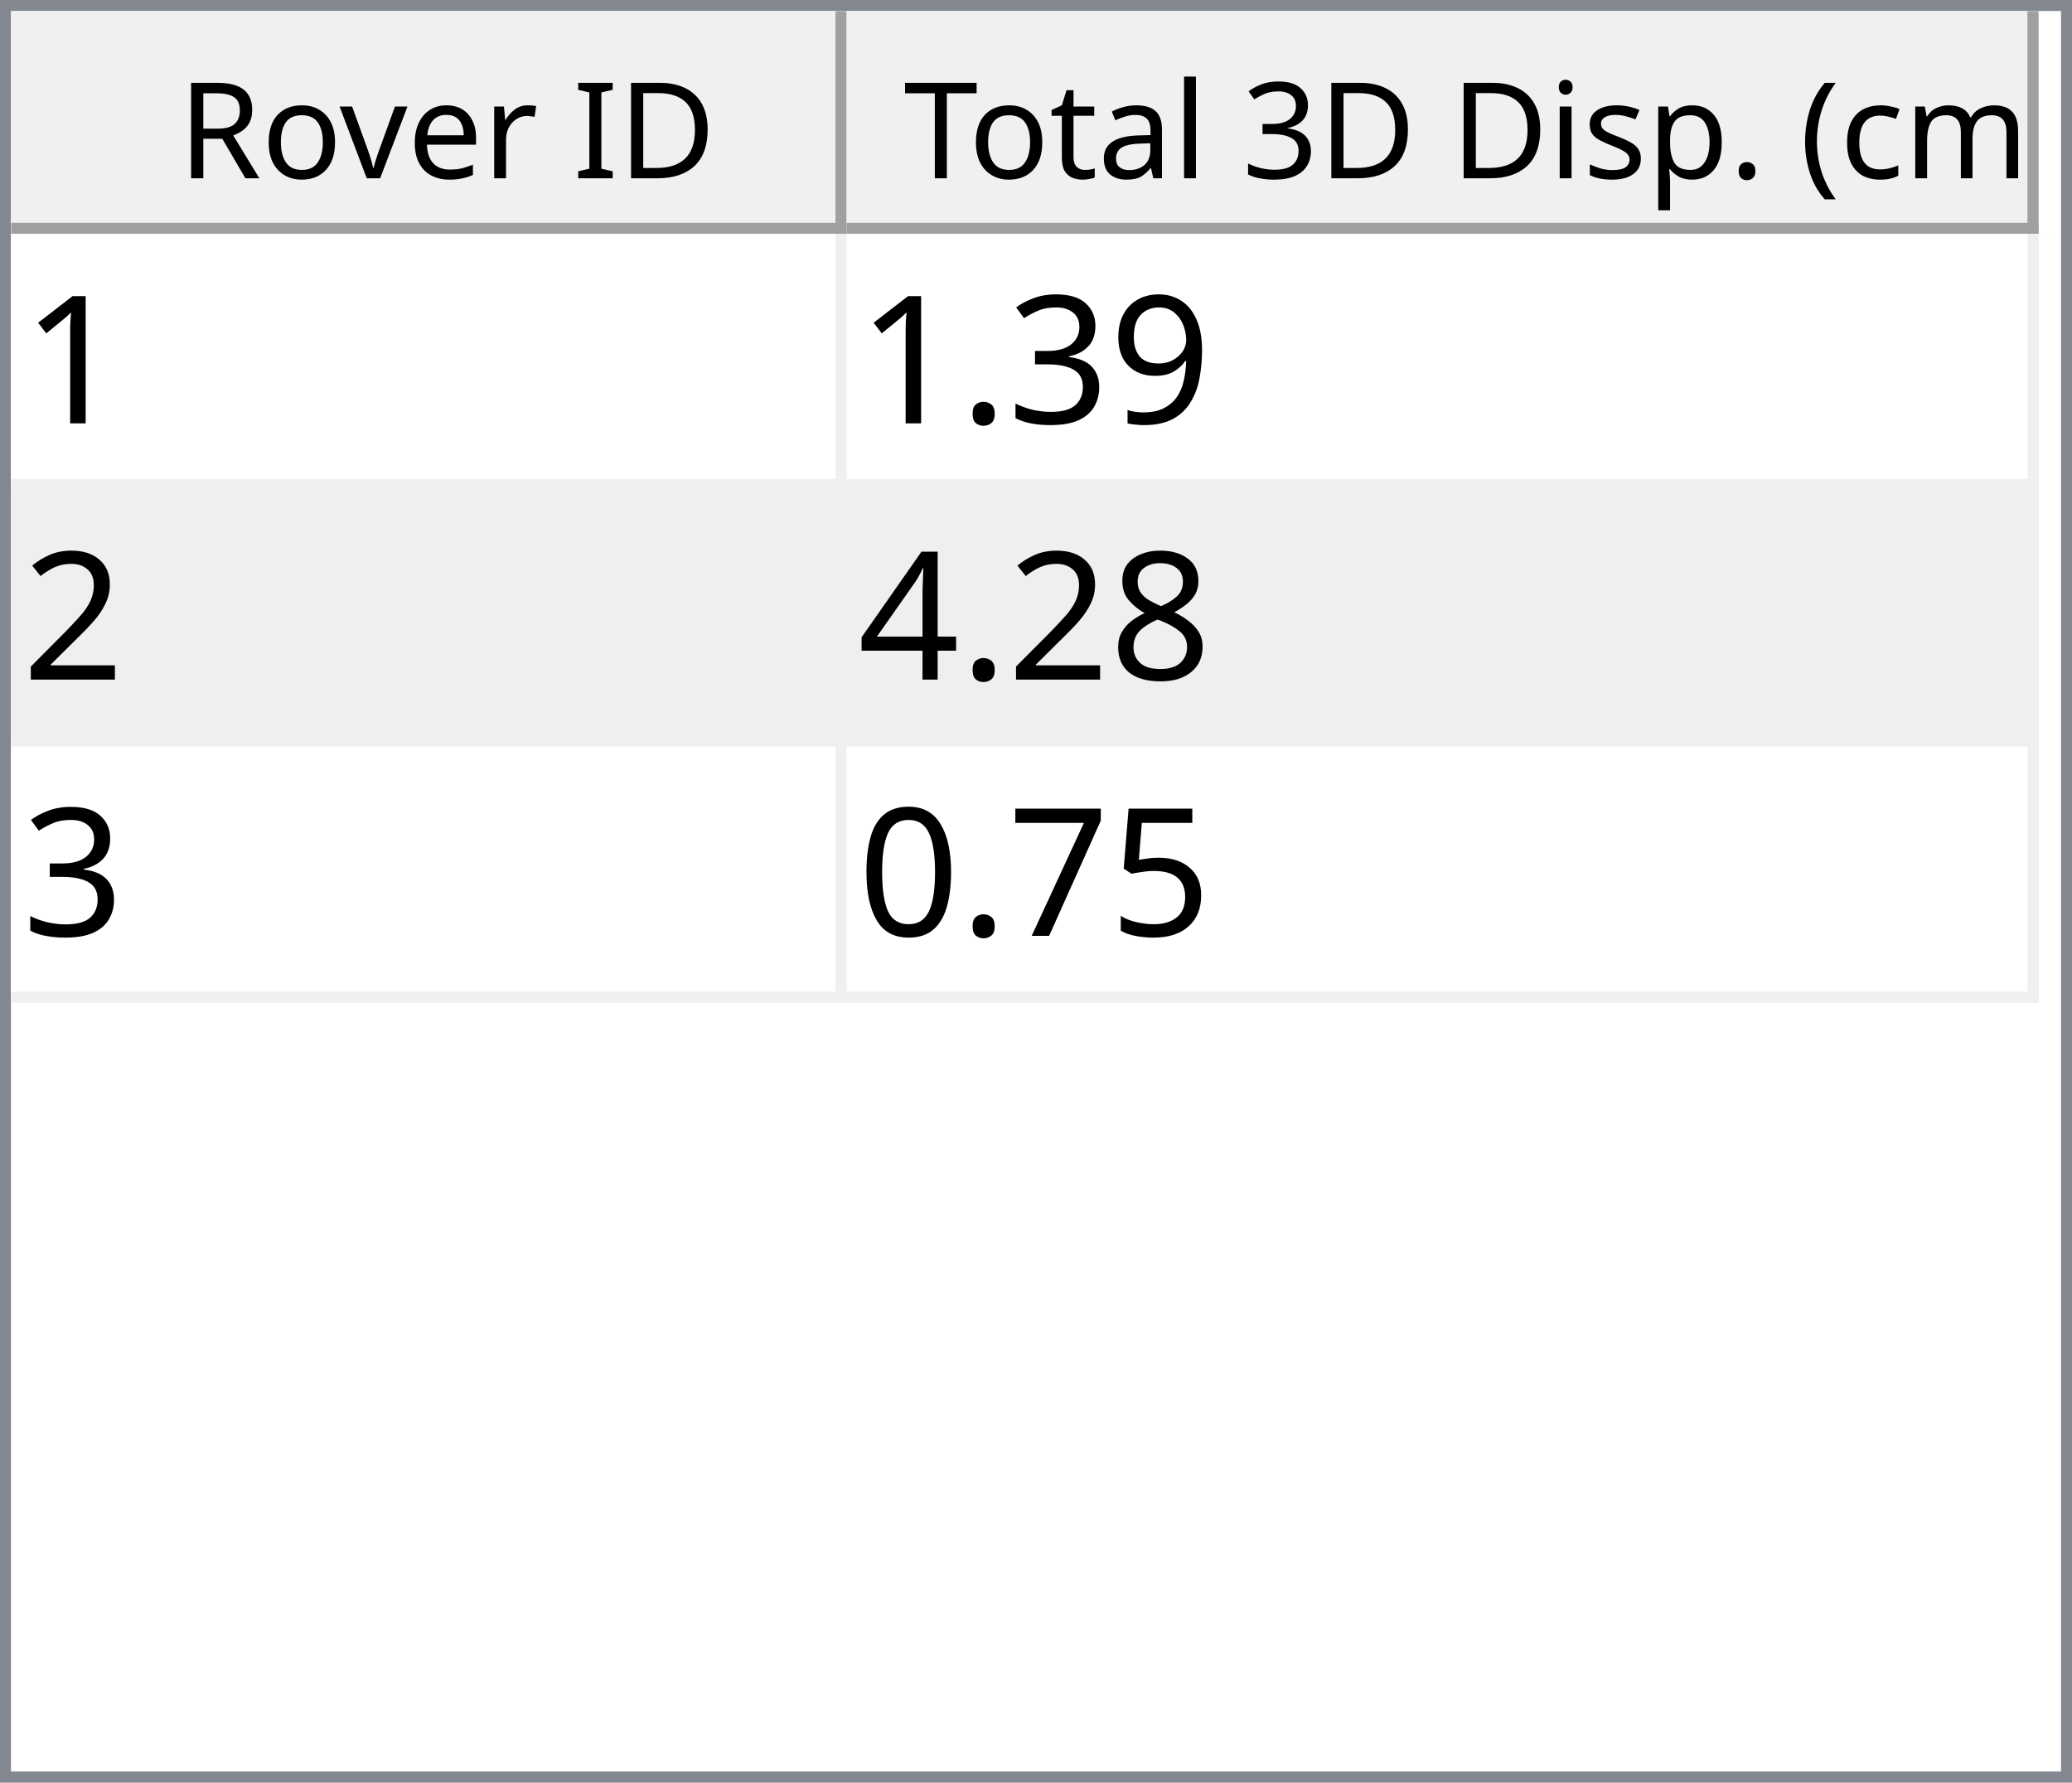
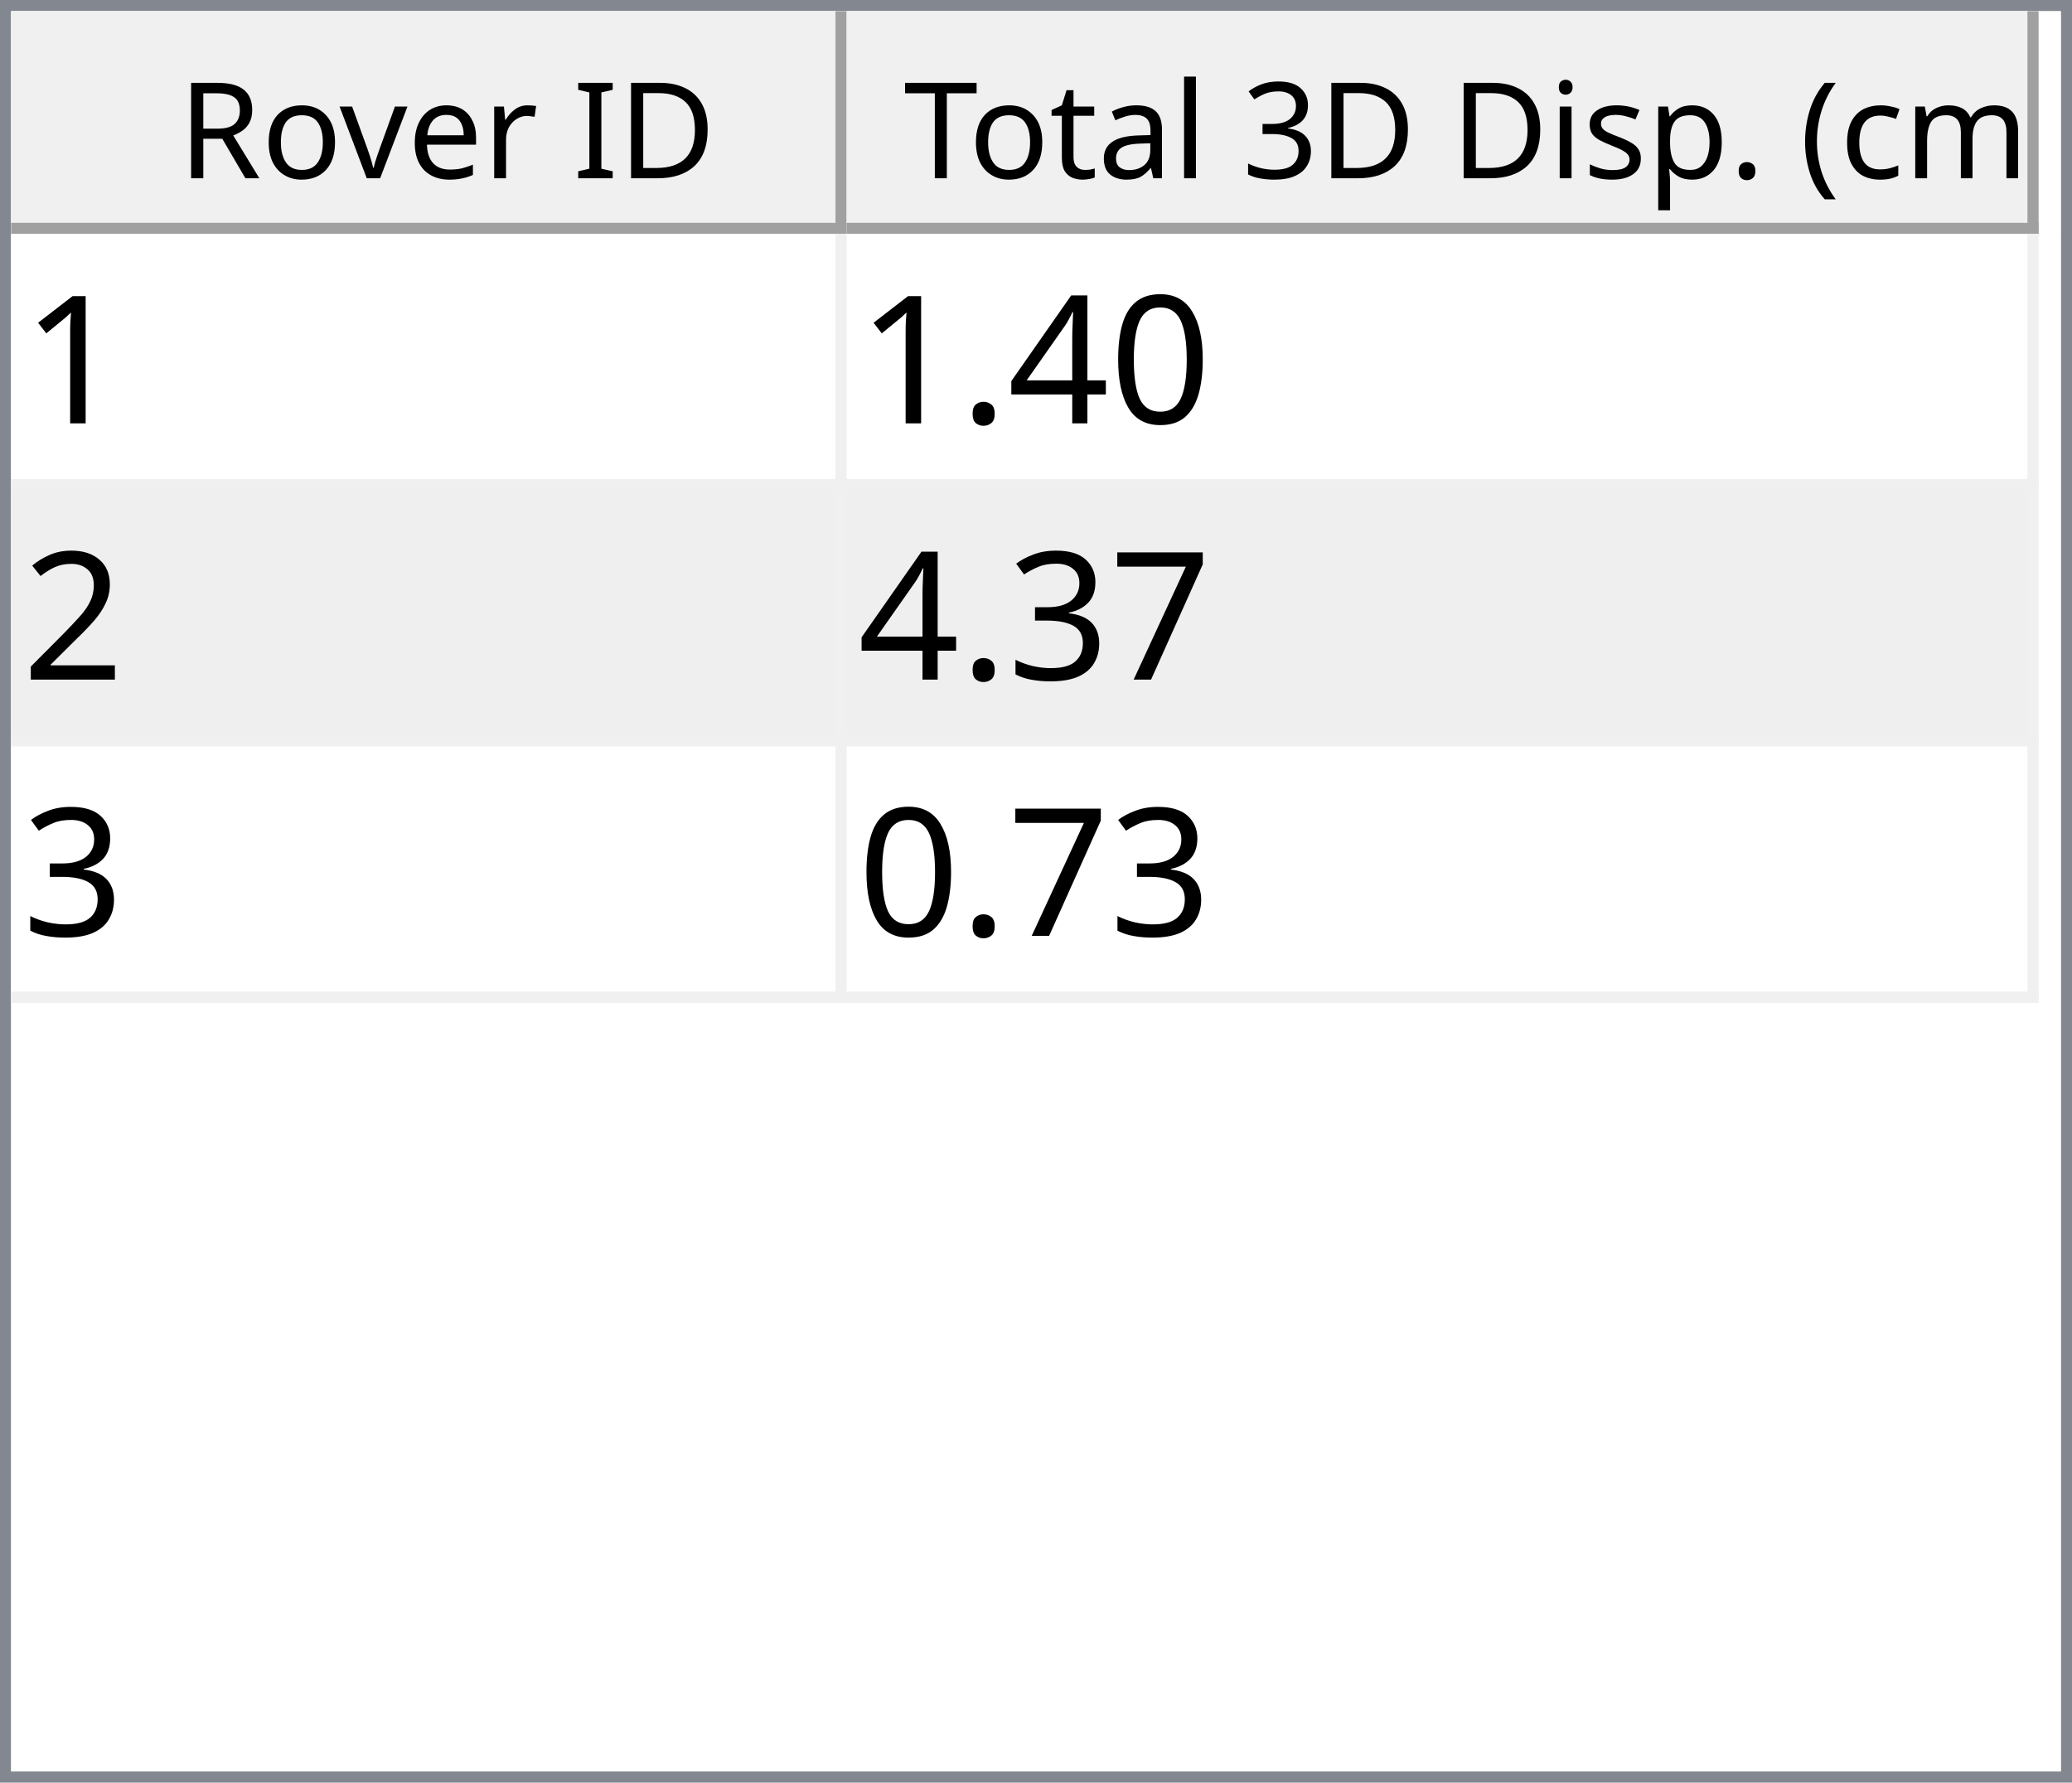
<svg xmlns="http://www.w3.org/2000/svg" style="fill-opacity:1; color-rendering:auto; color-interpolation:auto; text-rendering:auto; stroke:black; stroke-linecap:square; stroke-miterlimit:10; shape-rendering:auto; stroke-opacity:1; fill:black; stroke-dasharray:none; font-weight:normal; stroke-width:1; font-family:'Dialog'; font-style:normal; stroke-linejoin:miter; font-size:12px; stroke-dashoffset:0; image-rendering:auto;" width="186" height="160">
  <defs id="genericDefs" />
  <g>
    <defs id="defs1">
      <clipPath clipPathUnits="userSpaceOnUse" id="clipPath1">
        <path d="M0 0 L186 0 L186 160 L0 160 L0 0 Z" />
      </clipPath>
      <clipPath clipPathUnits="userSpaceOnUse" id="clipPath2">
        <path d="M0 0 L0 160 L186 160 L186 0 Z" />
      </clipPath>
      <clipPath clipPathUnits="userSpaceOnUse" id="clipPath3">
        <path d="M0 0 L0 20 L184 20 L184 0 Z" />
      </clipPath>
      <clipPath clipPathUnits="userSpaceOnUse" id="clipPath4">
        <path d="M0 0 L0 20 L75 20 L75 0 Z" />
      </clipPath>
      <clipPath clipPathUnits="userSpaceOnUse" id="clipPath5">
        <path d="M1 1 L1 19 L74 19 L74 1 Z" />
      </clipPath>
      <clipPath clipPathUnits="userSpaceOnUse" id="clipPath6">
        <path d="M0 0 L0 18 L73 18 L73 0 Z" />
      </clipPath>
      <clipPath clipPathUnits="userSpaceOnUse" id="clipPath7">
        <path d="M-0.5 -0.5 L-0.5 19.5 L74.5 19.5 L74.5 -0.5 Z" />
      </clipPath>
      <clipPath clipPathUnits="userSpaceOnUse" id="clipPath8">
        <path d="M0 0 L0 20 L107 20 L107 0 Z" />
      </clipPath>
      <clipPath clipPathUnits="userSpaceOnUse" id="clipPath9">
        <path d="M1 1 L1 19 L106 19 L106 1 Z" />
      </clipPath>
      <clipPath clipPathUnits="userSpaceOnUse" id="clipPath10">
        <path d="M0 0 L0 18 L105 18 L105 0 Z" />
      </clipPath>
      <clipPath clipPathUnits="userSpaceOnUse" id="clipPath11">
        <path d="M-0.5 -0.5 L-0.5 19.5 L106.5 19.5 L106.5 -0.5 Z" />
      </clipPath>
      <clipPath clipPathUnits="userSpaceOnUse" id="clipPath12">
        <path d="M0 0 L0 138 L184 138 L184 0 Z" />
      </clipPath>
      <clipPath clipPathUnits="userSpaceOnUse" id="clipPath13">
        <path d="M0 0 L0 69 L182 69 L182 0 Z" />
      </clipPath>
      <clipPath clipPathUnits="userSpaceOnUse" id="clipPath14">
        <path d="M-0.5 -0.5 L-0.5 68.5 L181.5 68.5 L181.5 -0.5 Z" />
      </clipPath>
      <clipPath clipPathUnits="userSpaceOnUse" id="clipPath15">
        <path d="M0 0 L0 22 L74 22 L74 0 Z" />
      </clipPath>
      <clipPath clipPathUnits="userSpaceOnUse" id="clipPath16">
        <path d="M0 0 L0 22 L106 22 L106 0 Z" />
      </clipPath>
      <font horiz-adv-x="64.551" id="font1">
        <font-face ascent="107.91" descent="25.098" units-per-em="100" style="font-style:normal; font-family:Segoe UI; font-weight:normal;" />
        <missing-glyph horiz-adv-x="64.551" d="M8.109 0 L8.109 68.266 L56.453 68.266 L56.453 0 L8.109 0 ZM15.328 7.234 L49.219 7.234 L49.219 61.031 L15.328 61.031 L15.328 7.234 Z" />
        <glyph unicode="D" horiz-adv-x="70.117" d="M9.188 0 L9.188 70.016 L28.516 70.016 Q65.531 70.016 65.531 35.891 Q65.531 19.672 55.25 9.836 Q44.969 0 27.734 0 L9.188 0 ZM17.391 62.594 L17.391 7.422 L27.828 7.422 Q41.609 7.422 49.273 14.797 Q56.938 22.172 56.938 35.688 Q56.938 62.594 28.328 62.594 L17.391 62.594 Z" />
        <glyph unicode="I" horiz-adv-x="26.611" d="M17.391 0 L9.188 0 L9.188 70.016 L17.391 70.016 L17.391 0 Z" />
        <glyph unicode=" " horiz-adv-x="27.393" d="" />
        <glyph unicode="r" horiz-adv-x="34.766" d="M34.188 41.891 Q32.078 43.5 28.125 43.5 Q23 43.5 19.555 38.672 Q16.109 33.844 16.109 25.484 L16.109 0 L8.109 0 L8.109 50 L16.109 50 L16.109 39.703 L16.312 39.703 Q18.016 44.969 21.531 47.922 Q25.047 50.875 29.391 50.875 Q32.516 50.875 34.188 50.203 L34.188 41.891 Z" />
        <glyph unicode="e" horiz-adv-x="52.295" d="M48.297 23 L12.984 23 Q13.188 14.656 17.484 10.109 Q21.781 5.562 29.297 5.562 Q37.75 5.562 44.828 11.141 L44.828 3.609 Q38.234 -1.172 27.391 -1.172 Q16.797 -1.172 10.742 5.641 Q4.688 12.453 4.688 24.812 Q4.688 36.469 11.305 43.82 Q17.922 51.172 27.734 51.172 Q37.547 51.172 42.922 44.828 Q48.297 38.484 48.297 27.203 L48.297 23 ZM40.094 29.781 Q40.047 36.719 36.75 40.578 Q33.453 44.438 27.594 44.438 Q21.922 44.438 17.969 40.383 Q14.016 36.328 13.094 29.781 L40.094 29.781 Z" />
        <glyph unicode="v" horiz-adv-x="47.9" d="M47.406 50 L27.484 0 L19.625 0 L0.688 50 L9.469 50 L22.172 13.672 Q23.578 9.672 23.922 6.688 L24.125 6.688 Q24.609 10.453 25.688 13.484 L38.969 50 L47.406 50 Z" />
        <glyph unicode="o" horiz-adv-x="58.594" d="M29 -1.172 Q17.922 -1.172 11.305 5.836 Q4.688 12.844 4.688 24.422 Q4.688 37.016 11.57 44.094 Q18.453 51.172 30.172 51.172 Q41.359 51.172 47.633 44.289 Q53.906 37.406 53.906 25.203 Q53.906 13.234 47.141 6.031 Q40.375 -1.172 29 -1.172 ZM29.594 44.438 Q21.875 44.438 17.383 39.188 Q12.891 33.938 12.891 24.703 Q12.891 15.828 17.43 10.695 Q21.969 5.562 29.594 5.562 Q37.359 5.562 41.531 10.594 Q45.703 15.625 45.703 24.906 Q45.703 34.281 41.531 39.359 Q37.359 44.438 29.594 44.438 Z" />
        <glyph unicode="R" horiz-adv-x="59.814" d="M59.375 0 L49.609 0 L37.891 19.625 Q36.281 22.359 34.766 24.289 Q33.25 26.219 31.664 27.438 Q30.078 28.656 28.25 29.219 Q26.422 29.781 24.125 29.781 L17.391 29.781 L17.391 0 L9.188 0 L9.188 70.016 L30.078 70.016 Q34.672 70.016 38.555 68.867 Q42.438 67.719 45.289 65.375 Q48.141 63.031 49.758 59.547 Q51.375 56.062 51.375 51.375 Q51.375 47.703 50.273 44.656 Q49.172 41.609 47.148 39.211 Q45.125 36.812 42.266 35.133 Q39.406 33.453 35.844 32.516 L35.844 32.328 Q37.594 31.547 38.891 30.547 Q40.188 29.547 41.359 28.18 Q42.531 26.812 43.68 25.078 Q44.828 23.344 46.234 21.047 L59.375 0 ZM17.391 62.594 L17.391 37.203 L28.516 37.203 Q31.594 37.203 34.203 38.133 Q36.812 39.062 38.719 40.797 Q40.625 42.531 41.703 45.047 Q42.781 47.562 42.781 50.688 Q42.781 56.297 39.141 59.445 Q35.5 62.594 28.609 62.594 L17.391 62.594 Z" />
        <glyph unicode=")" horiz-adv-x="30.176" d="M8.297 -15.922 L1.172 -15.922 Q16.406 2.344 16.406 26.812 Q16.406 51.469 1.078 70.016 L8.297 70.016 Q23.531 52.156 23.531 26.703 Q23.531 1.375 8.297 -15.922 Z" />
        <glyph unicode="m" horiz-adv-x="86.133" d="M79.109 0 L71.094 0 L71.094 28.719 Q71.094 37.016 68.531 40.727 Q65.969 44.438 59.906 44.438 Q54.781 44.438 51.195 39.75 Q47.609 35.062 47.609 28.516 L47.609 0 L39.594 0 L39.594 29.688 Q39.594 44.438 28.219 44.438 Q22.953 44.438 19.531 40.016 Q16.109 35.594 16.109 28.516 L16.109 0 L8.109 0 L8.109 50 L16.109 50 L16.109 42.094 L16.312 42.094 Q21.625 51.172 31.844 51.172 Q36.969 51.172 40.773 48.312 Q44.578 45.453 46 40.828 Q51.562 51.172 62.594 51.172 Q79.109 51.172 79.109 30.812 L79.109 0 Z" />
        <glyph unicode="c" horiz-adv-x="46.191" d="M42.188 2.297 Q36.422 -1.172 28.516 -1.172 Q17.828 -1.172 11.258 5.789 Q4.688 12.75 4.688 23.828 Q4.688 36.188 11.766 43.68 Q18.844 51.172 30.672 51.172 Q37.25 51.172 42.281 48.734 L42.281 40.531 Q36.719 44.438 30.375 44.438 Q22.703 44.438 17.797 38.945 Q12.891 33.453 12.891 24.516 Q12.891 15.719 17.508 10.641 Q22.125 5.562 29.891 5.562 Q36.422 5.562 42.188 9.906 L42.188 2.297 Z" />
        <glyph unicode="(" horiz-adv-x="30.176" d="M29.109 -15.922 L21.969 -15.922 Q6.844 1.375 6.844 26.703 Q6.844 52.156 21.969 70.016 L29.203 70.016 Q13.875 51.469 13.875 26.812 Q13.875 2.344 29.109 -15.922 Z" />
        <glyph unicode="." horiz-adv-x="21.68" d="M10.891 -1.078 Q8.641 -1.078 7.055 0.539 Q5.469 2.156 5.469 4.391 Q5.469 6.641 7.055 8.273 Q8.641 9.906 10.891 9.906 Q13.188 9.906 14.797 8.273 Q16.406 6.641 16.406 4.391 Q16.406 2.156 14.797 0.539 Q13.188 -1.078 10.891 -1.078 Z" />
        <glyph unicode="p" horiz-adv-x="58.789" d="M16.312 7.234 L16.109 7.234 L16.109 -23 L8.109 -23 L8.109 50 L16.109 50 L16.109 41.219 L16.312 41.219 Q22.219 51.172 33.594 51.172 Q43.266 51.172 48.688 44.461 Q54.109 37.75 54.109 26.469 Q54.109 13.922 48 6.375 Q41.891 -1.172 31.297 -1.172 Q21.578 -1.172 16.312 7.234 ZM16.109 27.391 L16.109 20.406 Q16.109 14.203 20.141 9.883 Q24.172 5.562 30.375 5.562 Q37.641 5.562 41.773 11.133 Q45.906 16.703 45.906 26.609 Q45.906 34.969 42.047 39.703 Q38.188 44.438 31.594 44.438 Q24.609 44.438 20.359 39.578 Q16.109 34.719 16.109 27.391 Z" />
        <glyph unicode="s" horiz-adv-x="42.432" d="M5.078 1.812 L5.078 10.406 Q11.625 5.562 19.484 5.562 Q30.031 5.562 30.031 12.594 Q30.031 14.594 29.125 15.992 Q28.219 17.391 26.68 18.461 Q25.141 19.531 23.07 20.383 Q21 21.234 18.609 22.172 Q15.281 23.484 12.766 24.828 Q10.25 26.172 8.57 27.859 Q6.891 29.547 6.031 31.695 Q5.172 33.844 5.172 36.719 Q5.172 40.234 6.789 42.945 Q8.406 45.656 11.086 47.484 Q13.766 49.312 17.211 50.242 Q20.656 51.172 24.312 51.172 Q30.812 51.172 35.938 48.922 L35.938 40.828 Q30.422 44.438 23.25 44.438 Q21 44.438 19.195 43.922 Q17.391 43.406 16.094 42.477 Q14.797 41.547 14.086 40.258 Q13.375 38.969 13.375 37.406 Q13.375 35.453 14.086 34.133 Q14.797 32.812 16.164 31.789 Q17.531 30.766 19.484 29.938 Q21.438 29.109 23.922 28.125 Q27.25 26.859 29.883 25.516 Q32.516 24.172 34.375 22.484 Q36.234 20.797 37.234 18.602 Q38.234 16.406 38.234 13.375 Q38.234 9.672 36.602 6.938 Q34.969 4.203 32.234 2.398 Q29.5 0.594 25.93 -0.289 Q22.359 -1.172 18.453 -1.172 Q10.75 -1.172 5.078 1.812 Z" />
        <glyph unicode="i" horiz-adv-x="24.219" d="M12.203 62.703 Q10.062 62.703 8.547 64.164 Q7.031 65.625 7.031 67.875 Q7.031 70.125 8.547 71.609 Q10.062 73.094 12.203 73.094 Q14.406 73.094 15.945 71.609 Q17.484 70.125 17.484 67.875 Q17.484 65.719 15.945 64.211 Q14.406 62.703 12.203 62.703 ZM16.109 0 L8.109 0 L8.109 50 L16.109 50 L16.109 0 Z" />
        <glyph unicode="3" horiz-adv-x="53.906" d="M46.531 19.828 Q46.531 15.094 44.75 11.211 Q42.969 7.328 39.719 4.57 Q36.469 1.812 31.93 0.297 Q27.391 -1.219 21.922 -1.219 Q11.922 -1.219 6 2.594 L6 11.188 Q13.094 5.609 22.219 5.609 Q25.875 5.609 28.828 6.539 Q31.781 7.469 33.906 9.227 Q36.031 10.984 37.18 13.477 Q38.328 15.969 38.328 19.094 Q38.328 32.812 18.797 32.812 L12.984 32.812 L12.984 39.594 L18.5 39.594 Q35.797 39.594 35.797 52.484 Q35.797 64.406 22.609 64.406 Q15.188 64.406 8.688 59.422 L8.688 67.188 Q15.375 71.188 24.609 71.188 Q29 71.188 32.57 69.969 Q36.141 68.75 38.68 66.555 Q41.219 64.359 42.609 61.281 Q44 58.203 44 54.5 Q44 40.672 30.031 36.719 L30.031 36.531 Q33.594 36.141 36.625 34.797 Q39.656 33.453 41.852 31.305 Q44.047 29.156 45.289 26.25 Q46.531 23.344 46.531 19.828 Z" />
        <glyph unicode="l" horiz-adv-x="24.219" d="M16.109 0 L8.109 0 L8.109 74.031 L16.109 74.031 L16.109 0 Z" />
        <glyph unicode="a" horiz-adv-x="50.879" d="M43.891 0 L35.891 0 L35.891 7.812 L35.688 7.812 Q30.469 -1.172 20.312 -1.172 Q12.844 -1.172 8.617 2.781 Q4.391 6.734 4.391 13.281 Q4.391 27.297 20.906 29.594 L35.891 31.688 Q35.891 44.438 25.594 44.438 Q16.547 44.438 9.281 38.281 L9.281 46.484 Q16.656 51.172 26.266 51.172 Q43.891 51.172 43.891 32.516 L43.891 0 ZM35.891 25.297 L23.828 23.641 Q18.266 22.859 15.43 20.875 Q12.594 18.891 12.594 13.875 Q12.594 10.203 15.211 7.883 Q17.828 5.562 22.172 5.562 Q28.125 5.562 32.008 9.742 Q35.891 13.922 35.891 20.312 L35.891 25.297 Z" />
        <glyph unicode="t" horiz-adv-x="33.887" d="M31.297 0.484 Q28.469 -1.078 23.828 -1.078 Q10.688 -1.078 10.688 13.578 L10.688 43.172 L2.094 43.172 L2.094 50 L10.688 50 L10.688 62.203 L18.703 64.797 L18.703 50 L31.297 50 L31.297 43.172 L18.703 43.172 L18.703 14.984 Q18.703 9.969 20.414 7.82 Q22.125 5.672 26.078 5.672 Q29.109 5.672 31.297 7.328 L31.297 0.484 Z" />
        <glyph unicode="T" horiz-adv-x="52.393" d="M50.594 62.594 L30.375 62.594 L30.375 0 L22.172 0 L22.172 62.594 L2 62.594 L2 70.016 L50.594 70.016 L50.594 62.594 Z" />
      </font>
      <font horiz-adv-x="75.0" id="font2">
        <font-face ascent="100.537" descent="21.973" units-per-em="100" style="font-style:normal; font-family:sans-serif; font-weight:normal;" />
        <missing-glyph horiz-adv-x="75.0" d="M12.5 0 L12.5 62.5 L62.5 62.5 L62.5 0 L12.5 0 ZM14.062 1.562 L60.938 1.562 L60.938 60.938 L14.062 60.938 L14.062 1.562 Z" />
        <glyph unicode="1" horiz-adv-x="55.615" d="M37.25 0 L28.469 0 L28.469 56 Q25.297 52.984 20.141 49.953 Q14.984 46.922 10.891 45.406 L10.891 53.906 Q18.266 57.375 23.781 62.305 Q29.297 67.234 31.594 71.875 L37.25 71.875 L37.25 0 Z" />
-         <glyph unicode="9" horiz-adv-x="55.615" d="M5.469 16.547 L13.922 17.328 Q14.984 11.375 18.016 8.688 Q21.047 6 25.781 6 Q29.828 6 32.883 7.859 Q35.938 9.719 37.891 12.82 Q39.844 15.922 41.164 21.195 Q42.484 26.469 42.484 31.938 Q42.484 32.516 42.438 33.688 Q39.797 29.5 35.234 26.883 Q30.672 24.266 25.344 24.266 Q16.453 24.266 10.305 30.711 Q4.156 37.156 4.156 47.703 Q4.156 58.594 10.578 65.234 Q17 71.875 26.656 71.875 Q33.641 71.875 39.43 68.117 Q45.219 64.359 48.219 57.398 Q51.219 50.438 51.219 37.25 Q51.219 23.531 48.242 15.406 Q45.266 7.281 39.383 3.031 Q33.5 -1.219 25.594 -1.219 Q17.188 -1.219 11.867 3.445 Q6.547 8.109 5.469 16.547 ZM41.453 48.141 Q41.453 55.719 37.43 60.156 Q33.406 64.594 27.734 64.594 Q21.875 64.594 17.531 59.812 Q13.188 55.031 13.188 47.406 Q13.188 40.578 17.312 36.305 Q21.438 32.031 27.484 32.031 Q33.594 32.031 37.523 36.305 Q41.453 40.578 41.453 48.141 Z" />
-         <glyph unicode="3" horiz-adv-x="55.615" d="M4.203 18.891 L12.984 20.062 Q14.5 12.594 18.141 9.297 Q21.781 6 27 6 Q33.203 6 37.477 10.297 Q41.75 14.594 41.75 20.953 Q41.75 27 37.797 30.93 Q33.844 34.859 27.734 34.859 Q25.25 34.859 21.531 33.891 L22.516 41.609 Q23.391 41.5 23.922 41.5 Q29.547 41.5 34.039 44.43 Q38.531 47.359 38.531 53.469 Q38.531 58.297 35.258 61.477 Q31.984 64.656 26.812 64.656 Q21.688 64.656 18.266 61.43 Q14.844 58.203 13.875 51.766 L5.078 53.328 Q6.688 62.156 12.398 67.016 Q18.109 71.875 26.609 71.875 Q32.469 71.875 37.398 69.359 Q42.328 66.844 44.945 62.5 Q47.562 58.156 47.562 53.266 Q47.562 48.641 45.07 44.828 Q42.578 41.016 37.703 38.766 Q44.047 37.312 47.562 32.695 Q51.078 28.078 51.078 21.141 Q51.078 11.766 44.242 5.25 Q37.406 -1.266 26.953 -1.266 Q17.531 -1.266 11.305 4.352 Q5.078 9.969 4.203 18.891 Z" />
+         <glyph unicode="0" horiz-adv-x="55.615" d="M4.156 35.297 Q4.156 48 6.766 55.742 Q9.375 63.484 14.523 67.68 Q19.672 71.875 27.484 71.875 Q33.25 71.875 37.594 69.555 Q41.938 67.234 44.773 62.867 Q47.609 58.5 49.219 52.227 Q50.828 45.953 50.828 35.297 Q50.828 22.703 48.242 14.969 Q45.656 7.234 40.508 3.008 Q35.359 -1.219 27.484 -1.219 Q17.141 -1.219 11.234 6.203 Q4.156 15.141 4.156 35.297 ZM13.188 35.297 Q13.188 17.672 17.312 11.836 Q21.438 6 27.484 6 Q33.547 6 37.672 11.859 Q41.797 17.719 41.797 35.297 Q41.797 52.984 37.672 58.789 Q33.547 64.594 27.391 64.594 Q21.344 64.594 17.719 59.469 Q13.188 52.938 13.188 35.297 Z" />
+         <glyph unicode="4" horiz-adv-x="55.615" d="M32.328 0 L32.328 17.141 L1.266 17.141 L1.266 25.203 L33.938 71.578 L41.109 71.578 L41.109 25.203 L50.781 25.203 L50.781 17.141 L41.109 17.141 L41.109 0 L32.328 0 ZM32.328 25.203 L32.328 57.469 L9.906 25.203 L32.328 25.203 Z" />
        <glyph unicode="." horiz-adv-x="27.783" d="M9.078 0 L9.078 10.016 L19.094 10.016 L19.094 0 L9.078 0 Z" />
        <glyph unicode="2" horiz-adv-x="55.615" d="M50.344 8.453 L50.344 0 L3.031 0 Q2.938 3.172 4.047 6.109 Q5.859 10.938 9.836 15.625 Q13.812 20.312 21.344 26.469 Q33.016 36.031 37.117 41.625 Q41.219 47.219 41.219 52.203 Q41.219 57.422 37.477 61.008 Q33.734 64.594 27.734 64.594 Q21.391 64.594 17.578 60.789 Q13.766 56.984 13.719 50.25 L4.688 51.172 Q5.609 61.281 11.664 66.578 Q17.719 71.875 27.938 71.875 Q38.234 71.875 44.242 66.164 Q50.25 60.453 50.25 52 Q50.25 47.703 48.492 43.555 Q46.734 39.406 42.656 34.812 Q38.578 30.219 29.109 22.219 Q21.188 15.578 18.945 13.211 Q16.703 10.844 15.234 8.453 L50.344 8.453 Z" />
-         <glyph unicode="8" horiz-adv-x="55.615" d="M17.672 38.812 Q12.203 40.828 9.57 44.539 Q6.938 48.25 6.938 53.422 Q6.938 61.234 12.555 66.555 Q18.172 71.875 27.484 71.875 Q36.859 71.875 42.578 66.43 Q48.297 60.984 48.297 53.172 Q48.297 48.188 45.68 44.508 Q43.062 40.828 37.75 38.812 Q44.344 36.672 47.781 31.883 Q51.219 27.094 51.219 20.453 Q51.219 11.281 44.727 5.031 Q38.234 -1.219 27.641 -1.219 Q17.047 -1.219 10.547 5.055 Q4.047 11.328 4.047 20.703 Q4.047 27.688 7.594 32.398 Q11.141 37.109 17.672 38.812 ZM15.922 53.719 Q15.922 48.641 19.195 45.414 Q22.469 42.188 27.688 42.188 Q32.766 42.188 36.016 45.383 Q39.266 48.578 39.266 53.219 Q39.266 58.062 35.914 61.359 Q32.562 64.656 27.594 64.656 Q22.562 64.656 19.242 61.43 Q15.922 58.203 15.922 53.719 ZM13.094 20.656 Q13.094 16.891 14.875 13.375 Q16.656 9.859 20.172 7.93 Q23.688 6 27.734 6 Q34.031 6 38.133 10.055 Q42.234 14.109 42.234 20.359 Q42.234 26.703 38.016 30.859 Q33.797 35.016 27.438 35.016 Q21.234 35.016 17.164 30.914 Q13.094 26.812 13.094 20.656 Z" />
-         <glyph unicode="4" horiz-adv-x="55.615" d="M32.328 0 L32.328 17.141 L1.266 17.141 L1.266 25.203 L33.938 71.578 L41.109 71.578 L41.109 25.203 L50.781 25.203 L50.781 17.141 L41.109 17.141 L41.109 0 L32.328 0 ZM32.328 25.203 L32.328 57.469 L9.906 25.203 L32.328 25.203 Z" />
-         <glyph unicode="5" horiz-adv-x="55.615" d="M4.156 18.75 L13.375 19.531 Q14.406 12.797 18.141 9.398 Q21.875 6 27.156 6 Q33.5 6 37.891 10.789 Q42.281 15.578 42.281 23.484 Q42.281 31 38.062 35.352 Q33.844 39.703 27 39.703 Q22.75 39.703 19.336 37.773 Q15.922 35.844 13.969 32.766 L5.719 33.844 L12.641 70.609 L48.25 70.609 L48.25 62.203 L19.672 62.203 L15.828 42.969 Q22.266 47.469 29.344 47.469 Q38.719 47.469 45.164 40.969 Q51.609 34.469 51.609 24.266 Q51.609 14.547 45.953 7.469 Q39.062 -1.219 27.156 -1.219 Q17.391 -1.219 11.211 4.25 Q5.031 9.719 4.156 18.75 Z" />
        <glyph unicode="7" horiz-adv-x="55.615" d="M4.734 62.203 L4.734 70.656 L51.078 70.656 L51.078 63.812 Q44.234 56.547 37.523 44.484 Q30.812 32.422 27.156 19.672 Q24.516 10.688 23.781 0 L14.75 0 Q14.891 8.453 18.062 20.414 Q21.234 32.375 27.172 43.484 Q33.109 54.594 39.797 62.203 L4.734 62.203 Z" />
-         <glyph unicode="0" horiz-adv-x="55.615" d="M4.156 35.297 Q4.156 48 6.766 55.742 Q9.375 63.484 14.523 67.68 Q19.672 71.875 27.484 71.875 Q33.25 71.875 37.594 69.555 Q41.938 67.234 44.773 62.867 Q47.609 58.5 49.219 52.227 Q50.828 45.953 50.828 35.297 Q50.828 22.703 48.242 14.969 Q45.656 7.234 40.508 3.008 Q35.359 -1.219 27.484 -1.219 Q17.141 -1.219 11.234 6.203 Q4.156 15.141 4.156 35.297 ZM13.188 35.297 Q13.188 17.672 17.312 11.836 Q21.438 6 27.484 6 Q33.547 6 37.672 11.859 Q41.797 17.719 41.797 35.297 Q41.797 52.984 37.672 58.789 Q33.547 64.594 27.391 64.594 Q21.344 64.594 17.719 59.469 Q13.188 52.938 13.188 35.297 Z" />
+         <glyph unicode="3" horiz-adv-x="55.615" d="M4.203 18.891 L12.984 20.062 Q14.5 12.594 18.141 9.297 Q21.781 6 27 6 Q33.203 6 37.477 10.297 Q41.75 14.594 41.75 20.953 Q41.75 27 37.797 30.93 Q33.844 34.859 27.734 34.859 Q25.25 34.859 21.531 33.891 L22.516 41.609 Q23.391 41.5 23.922 41.5 Q29.547 41.5 34.039 44.43 Q38.531 47.359 38.531 53.469 Q38.531 58.297 35.258 61.477 Q31.984 64.656 26.812 64.656 Q21.688 64.656 18.266 61.43 Q14.844 58.203 13.875 51.766 L5.078 53.328 Q6.688 62.156 12.398 67.016 Q18.109 71.875 26.609 71.875 Q32.469 71.875 37.398 69.359 Q42.328 66.844 44.945 62.5 Q47.562 58.156 47.562 53.266 Q47.562 48.641 45.07 44.828 Q42.578 41.016 37.703 38.766 Q44.047 37.312 47.562 32.695 Q51.078 28.078 51.078 21.141 Q51.078 11.766 44.242 5.25 Q37.406 -1.266 26.953 -1.266 Q17.531 -1.266 11.305 4.352 Q5.078 9.969 4.203 18.891 Z" />
      </font>
    </defs>
    <g style="fill:white; stroke:white;">
      <rect x="0" y="0" width="186" style="clip-path:url(#clipPath1); stroke:none;" height="160" />
    </g>
    <g style="fill:white; text-rendering:optimizeSpeed; color-rendering:optimizeSpeed; image-rendering:optimizeSpeed; shape-rendering:crispEdges; stroke:white; color-interpolation:sRGB;">
      <rect x="0" width="186" height="160" y="0" style="stroke:none;" />
      <path style="stroke:none;" d="M0 160 L186 160 L186 0 L0 0 Z" />
    </g>
    <g style="fill:rgb(240,240,240); font-family:'Segoe UI'; stroke:rgb(240,240,240);">
      <rect x="0" y="0" width="186" style="clip-path:url(#clipPath2); stroke:none;" height="160" />
    </g>
    <g style="fill:rgb(130,135,144); font-family:'Segoe UI'; stroke:rgb(130,135,144);">
      <path d="M0 0 L186 0 L186 160 L0 160 L0 0 ZM1 1 L185 1 L185 159 L1 159 L1 1 Z" style="fill-rule:evenodd; clip-path:url(#clipPath2); stroke:none;" />
    </g>
    <g style="fill:white; font-family:'Segoe UI'; stroke:white;" transform="translate(1,1)">
      <rect x="0" y="0" width="184" style="clip-path:url(#clipPath3); stroke:none;" height="20" />
    </g>
    <g style="fill:rgb(240,240,240); font-family:'Segoe UI'; stroke:rgb(240,240,240);" transform="translate(1,1)">
      <rect x="0" y="0" width="75" style="clip-path:url(#clipPath4); stroke:none;" height="20" />
    </g>
    <g style="font-family:'Segoe UI';" transform="translate(2,2)">
      <text x="14" xml:space="preserve" y="14" style="clip-path:url(#clipPath6); stroke:none;">Rover ID</text>
    </g>
    <g style="fill:rgb(160,160,160); font-family:'Segoe UI'; stroke:rgb(160,160,160); stroke-linejoin:bevel;" transform="translate(1.5,1.5)">
      <line x1="74" x2="74" y1="0" style="fill:none; clip-path:url(#clipPath7);" y2="19" />
    </g>
    <g style="fill:rgb(160,160,160); font-family:'Segoe UI'; stroke:rgb(160,160,160); stroke-linejoin:bevel;" transform="matrix(1,0,0,1,1,1) translate(0.5,0.5)">
      <line x1="0" x2="74" y1="19" style="fill:none; clip-path:url(#clipPath7);" y2="19" />
    </g>
    <g style="fill:rgb(240,240,240); font-family:'Segoe UI'; stroke:rgb(240,240,240);" transform="translate(76,1)">
      <rect x="0" y="0" width="107" style="clip-path:url(#clipPath8); stroke:none;" height="20" />
    </g>
    <g style="font-family:'Segoe UI';" transform="translate(77,2)">
      <text x="1" xml:space="preserve" y="14" style="clip-path:url(#clipPath10); stroke:none;"> Total 3D Disp. (cm)</text>
    </g>
    <g style="fill:rgb(160,160,160); font-family:'Segoe UI'; stroke:rgb(160,160,160); stroke-linejoin:bevel;" transform="translate(76.5,1.5)">
      <line x1="106" x2="106" y1="0" style="fill:none; clip-path:url(#clipPath11);" y2="19" />
    </g>
    <g style="fill:rgb(160,160,160); font-family:'Segoe UI'; stroke:rgb(160,160,160); stroke-linejoin:bevel;" transform="matrix(1,0,0,1,76,1) translate(0.5,0.5)">
      <line x1="0" x2="106" y1="19" style="fill:none; clip-path:url(#clipPath11);" y2="19" />
    </g>
    <g style="fill:white; font-family:'Segoe UI'; stroke:white;" transform="translate(1,21)">
      <rect x="0" y="0" width="184" style="clip-path:url(#clipPath12); stroke:none;" height="138" />
    </g>
    <g style="fill:rgb(240,240,240); font-size:16px; font-family:sans-serif; stroke:rgb(240,240,240);" transform="translate(1,21)">
      <rect x="0" y="0" width="182" style="clip-path:url(#clipPath13); stroke:none;" height="69" />
      <line transform="translate(0.5,0.5)" x1="0" x2="181" y1="22" style="clip-path:url(#clipPath14); fill:none; stroke-linejoin:bevel;" y2="22" />
    </g>
    <g transform="matrix(1,0,0,1,1,21) translate(0.5,0.5)" style="fill:rgb(240,240,240); font-size:16px; font-family:sans-serif; stroke:rgb(240,240,240); stroke-linejoin:bevel;">
      <line x1="0" x2="181" y1="45" style="fill:none; clip-path:url(#clipPath14);" y2="45" />
    </g>
    <g transform="matrix(1,0,0,1,1,21) translate(0.5,0.5)" style="fill:rgb(240,240,240); font-size:16px; font-family:sans-serif; stroke:rgb(240,240,240); stroke-linejoin:bevel;">
      <line x1="0" x2="181" y1="68" style="fill:none; clip-path:url(#clipPath14);" y2="68" />
    </g>
    <g transform="matrix(1,0,0,1,1,21) translate(0.5,0.5)" style="fill:rgb(240,240,240); font-size:16px; font-family:sans-serif; stroke:rgb(240,240,240); stroke-linejoin:bevel;">
      <line x1="74" x2="74" y1="0" style="fill:none; clip-path:url(#clipPath14);" y2="68" />
    </g>
    <g transform="matrix(1,0,0,1,1,21) translate(0.5,0.5)" style="fill:rgb(240,240,240); font-size:16px; font-family:sans-serif; stroke:rgb(240,240,240); stroke-linejoin:bevel;">
      <line x1="181" x2="181" y1="0" style="fill:none; clip-path:url(#clipPath14);" y2="68" />
    </g>
    <g style="fill:white; font-size:16px; font-family:sans-serif; stroke:white;" transform="matrix(1,0,0,1,1,21)">
      <rect x="0" y="0" width="74" style="clip-path:url(#clipPath15); stroke:none;" height="22" />
      <text x="1" y="17" style="fill:black; clip-path:url(#clipPath15); stroke:none;" xml:space="preserve">1</text>
    </g>
    <g style="fill:white; font-size:16px; font-family:sans-serif; stroke:white;" transform="matrix(1,0,0,1,1,21) translate(75,0)">
      <rect x="0" y="0" width="106" style="clip-path:url(#clipPath16); stroke:none;" height="22" />
-       <text x="1" y="17" style="fill:black; clip-path:url(#clipPath16); stroke:none;" xml:space="preserve">1.39</text>
+       <text x="1" y="17" style="fill:black; clip-path:url(#clipPath16); stroke:none;" xml:space="preserve">1.40</text>
    </g>
    <g style="fill:rgb(239,239,239); font-size:16px; font-family:sans-serif; stroke:rgb(239,239,239);" transform="matrix(1,0,0,1,1,21) translate(0,23)">
      <rect x="0" y="0" width="74" style="clip-path:url(#clipPath15); stroke:none;" height="22" />
      <text x="1" y="17" style="fill:black; clip-path:url(#clipPath15); stroke:none;" xml:space="preserve">2</text>
    </g>
    <g style="fill:rgb(239,239,239); font-size:16px; font-family:sans-serif; stroke:rgb(239,239,239);" transform="matrix(1,0,0,1,1,21) translate(75,23)">
      <rect x="0" y="0" width="106" style="clip-path:url(#clipPath16); stroke:none;" height="22" />
-       <text x="1" y="17" style="fill:black; clip-path:url(#clipPath16); stroke:none;" xml:space="preserve">4.28</text>
+       <text x="1" y="17" style="fill:black; clip-path:url(#clipPath16); stroke:none;" xml:space="preserve">4.37</text>
    </g>
    <g style="fill:white; font-size:16px; font-family:sans-serif; stroke:white;" transform="matrix(1,0,0,1,1,21) translate(0,46)">
      <rect x="0" y="0" width="74" style="clip-path:url(#clipPath15); stroke:none;" height="22" />
      <text x="1" y="17" style="fill:black; clip-path:url(#clipPath15); stroke:none;" xml:space="preserve">3</text>
    </g>
    <g style="fill:white; font-size:16px; font-family:sans-serif; stroke:white;" transform="matrix(1,0,0,1,1,21) translate(75,46)">
      <rect x="0" y="0" width="106" style="clip-path:url(#clipPath16); stroke:none;" height="22" />
-       <text x="1" y="17" style="fill:black; clip-path:url(#clipPath16); stroke:none;" xml:space="preserve">0.75</text>
+       <text x="1" y="17" style="fill:black; clip-path:url(#clipPath16); stroke:none;" xml:space="preserve">0.73</text>
    </g>
  </g>
</svg>
